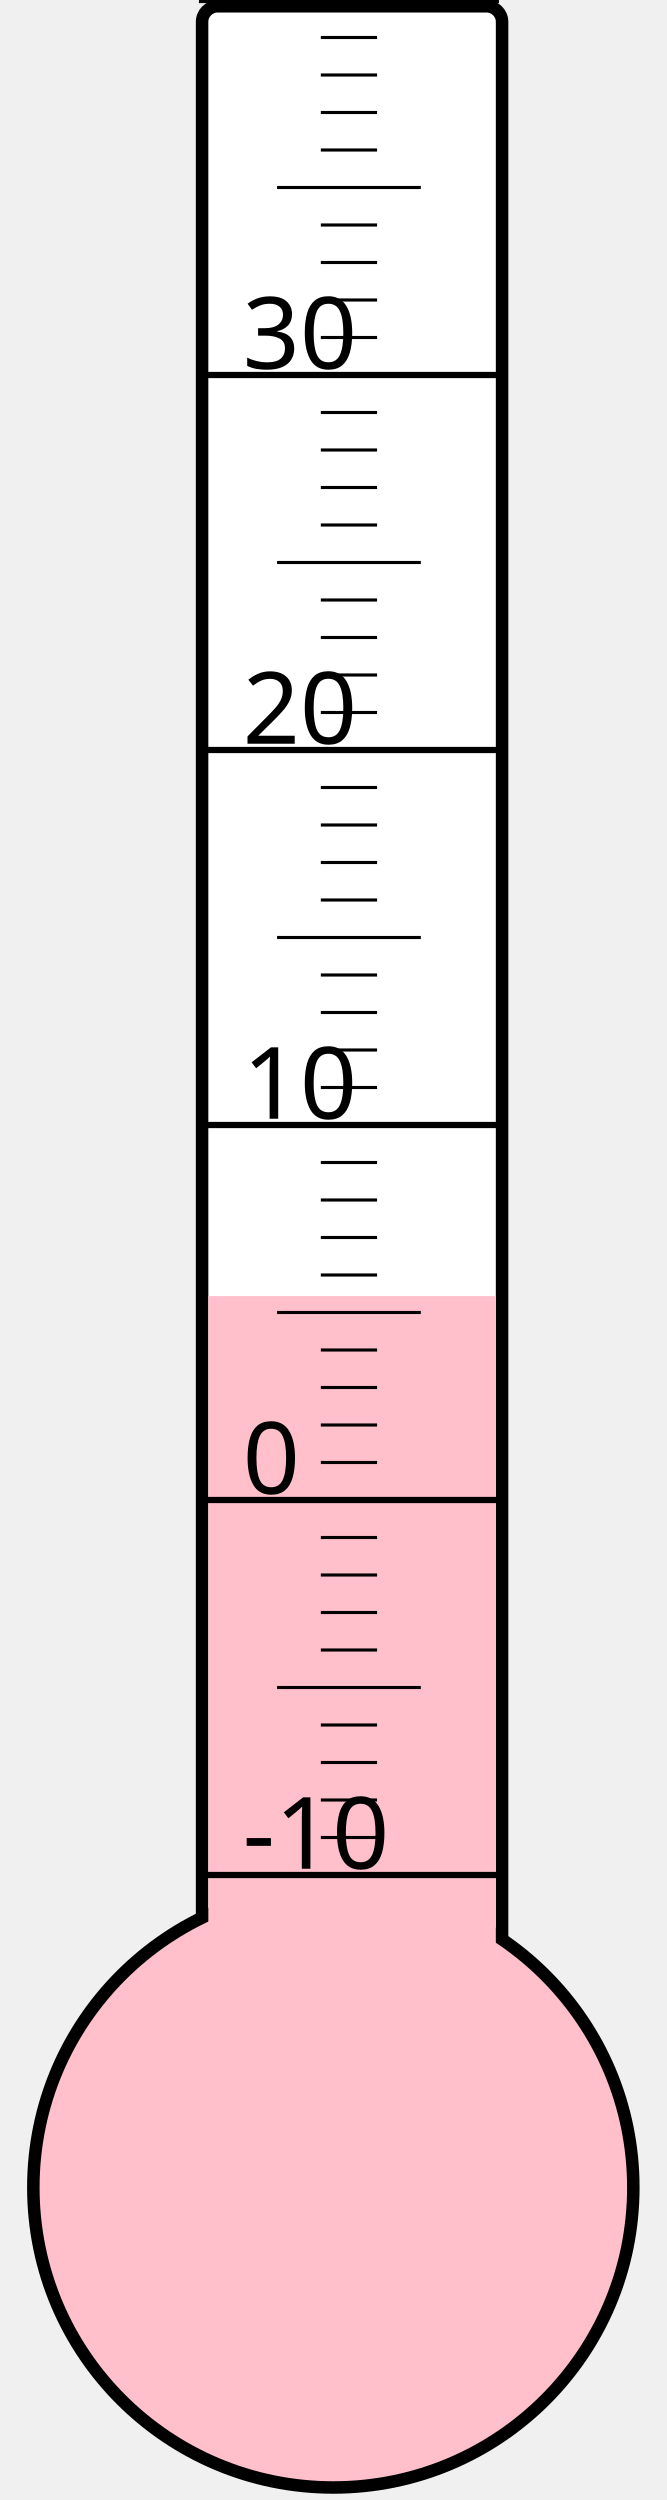
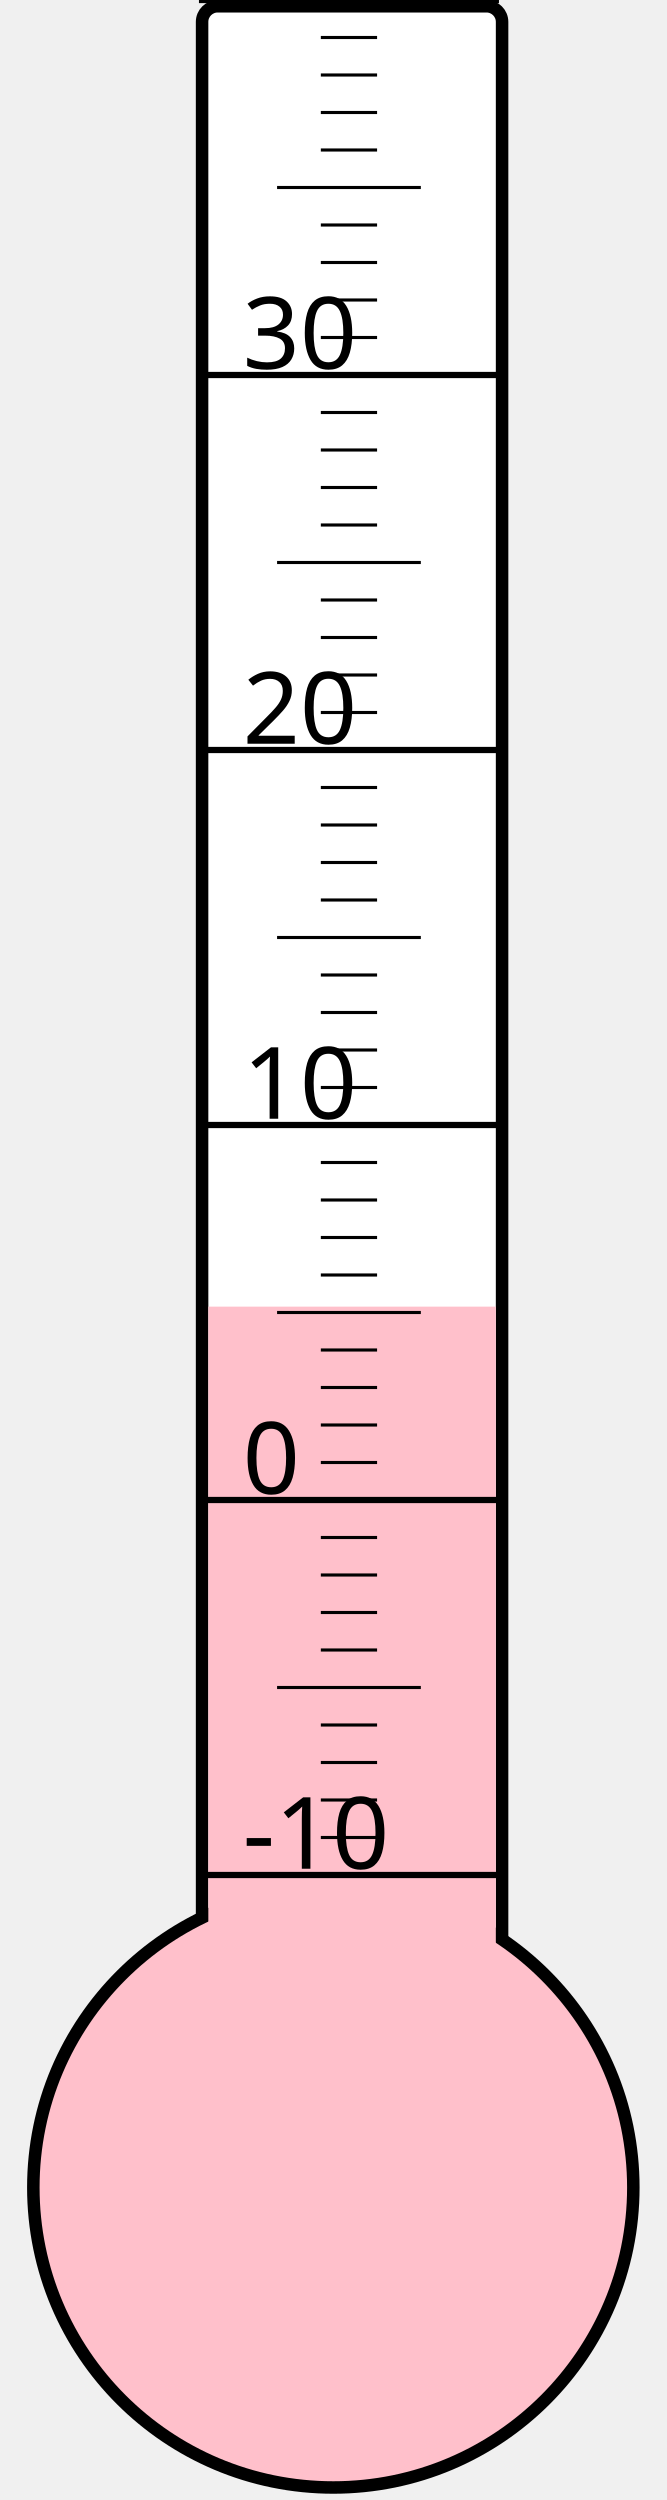
<svg xmlns="http://www.w3.org/2000/svg" width="40px" height="150px" viewBox="0 0 200 800">
  <rect width="200" height="800" x="0" y="0" style="fill: #ffffeb; fill-opacity: 0;" />
  <rect width="96" height="680" x="58" y="2" rx="5" ry="5" style="fill: white; fill-opacity: 1; stroke: black; stroke-width: 4;" />
  <circle cx="100" cy="700" r="96" style="fill: pink; stroke: black; stroke-width: 4;" />
-   <rect width="92" height="285.25" x="60" y="414.75" style="fill: pink; fill-opacity: 1; stroke-width: 0;" />
+   <rect width="92" height="281.875" x="60" y="418.125" style="fill: pink; fill-opacity: 1; stroke-width: 0;" />
  <text x="71" y="598" style="font-family: sans-serif; font-size: 24pt;">-10</text>
  <text x="71" y="478" style="font-family: sans-serif; font-size: 24pt;">0</text>
  <text x="71" y="358" style="font-family: sans-serif; font-size: 24pt;">10</text>
  <text x="71" y="238" style="font-family: sans-serif; font-size: 24pt;">20</text>
  <text x="71" y="118" style="font-family: sans-serif; font-size: 24pt;">30</text>
  <g style="stroke: black;">
    <line x1="57" y1="600" x2="153" y2="600" style="stroke-width: 2;" />
    <line x1="96" y1="588" x2="114" y2="588" style="stroke-width: 1;" />
    <line x1="96" y1="576" x2="114" y2="576" style="stroke-width: 1;" />
    <line x1="96" y1="564" x2="114" y2="564" style="stroke-width: 1;" />
    <line x1="96" y1="552" x2="114" y2="552" style="stroke-width: 1;" />
    <line x1="82" y1="540" x2="128" y2="540" style="stroke-width: 1;" />
    <line x1="96" y1="528" x2="114" y2="528" style="stroke-width: 1;" />
    <line x1="96" y1="516" x2="114" y2="516" style="stroke-width: 1;" />
    <line x1="96" y1="504" x2="114" y2="504" style="stroke-width: 1;" />
    <line x1="96" y1="492" x2="114" y2="492" style="stroke-width: 1;" />
    <line x1="57" y1="480" x2="153" y2="480" style="stroke-width: 2;" />
    <line x1="96" y1="468" x2="114" y2="468" style="stroke-width: 1;" />
    <line x1="96" y1="456" x2="114" y2="456" style="stroke-width: 1;" />
    <line x1="96" y1="444" x2="114" y2="444" style="stroke-width: 1;" />
    <line x1="96" y1="432" x2="114" y2="432" style="stroke-width: 1;" />
    <line x1="82" y1="420" x2="128" y2="420" style="stroke-width: 1;" />
    <line x1="96" y1="408" x2="114" y2="408" style="stroke-width: 1;" />
    <line x1="96" y1="396" x2="114" y2="396" style="stroke-width: 1;" />
    <line x1="96" y1="384" x2="114" y2="384" style="stroke-width: 1;" />
    <line x1="96" y1="372" x2="114" y2="372" style="stroke-width: 1;" />
    <line x1="57" y1="360" x2="153" y2="360" style="stroke-width: 2;" />
    <line x1="96" y1="348" x2="114" y2="348" style="stroke-width: 1;" />
    <line x1="96" y1="336" x2="114" y2="336" style="stroke-width: 1;" />
    <line x1="96" y1="324" x2="114" y2="324" style="stroke-width: 1;" />
    <line x1="96" y1="312" x2="114" y2="312" style="stroke-width: 1;" />
    <line x1="82" y1="300" x2="128" y2="300" style="stroke-width: 1;" />
    <line x1="96" y1="288" x2="114" y2="288" style="stroke-width: 1;" />
    <line x1="96" y1="276" x2="114" y2="276" style="stroke-width: 1;" />
    <line x1="96" y1="264" x2="114" y2="264" style="stroke-width: 1;" />
    <line x1="96" y1="252" x2="114" y2="252" style="stroke-width: 1;" />
    <line x1="57" y1="240" x2="153" y2="240" style="stroke-width: 2;" />
    <line x1="96" y1="228" x2="114" y2="228" style="stroke-width: 1;" />
    <line x1="96" y1="216" x2="114" y2="216" style="stroke-width: 1;" />
    <line x1="96" y1="204" x2="114" y2="204" style="stroke-width: 1;" />
    <line x1="96" y1="192" x2="114" y2="192" style="stroke-width: 1;" />
    <line x1="82" y1="180" x2="128" y2="180" style="stroke-width: 1;" />
    <line x1="96" y1="168" x2="114" y2="168" style="stroke-width: 1;" />
    <line x1="96" y1="156" x2="114" y2="156" style="stroke-width: 1;" />
    <line x1="96" y1="144" x2="114" y2="144" style="stroke-width: 1;" />
    <line x1="96" y1="132" x2="114" y2="132" style="stroke-width: 1;" />
    <line x1="57" y1="120" x2="153" y2="120" style="stroke-width: 2;" />
    <line x1="96" y1="108" x2="114" y2="108" style="stroke-width: 1;" />
    <line x1="96" y1="96" x2="114" y2="96" style="stroke-width: 1;" />
    <line x1="96" y1="84" x2="114" y2="84" style="stroke-width: 1;" />
    <line x1="96" y1="72" x2="114" y2="72" style="stroke-width: 1;" />
    <line x1="82" y1="60" x2="128" y2="60" style="stroke-width: 1;" />
    <line x1="96" y1="48" x2="114" y2="48" style="stroke-width: 1;" />
    <line x1="96" y1="36" x2="114" y2="36" style="stroke-width: 1;" />
    <line x1="96" y1="24" x2="114" y2="24" style="stroke-width: 1;" />
    <line x1="96" y1="12" x2="114" y2="12" style="stroke-width: 1;" />
    <line x1="57" y1="0" x2="153" y2="0" style="stroke-width: 2;" />
  </g>
</svg>
